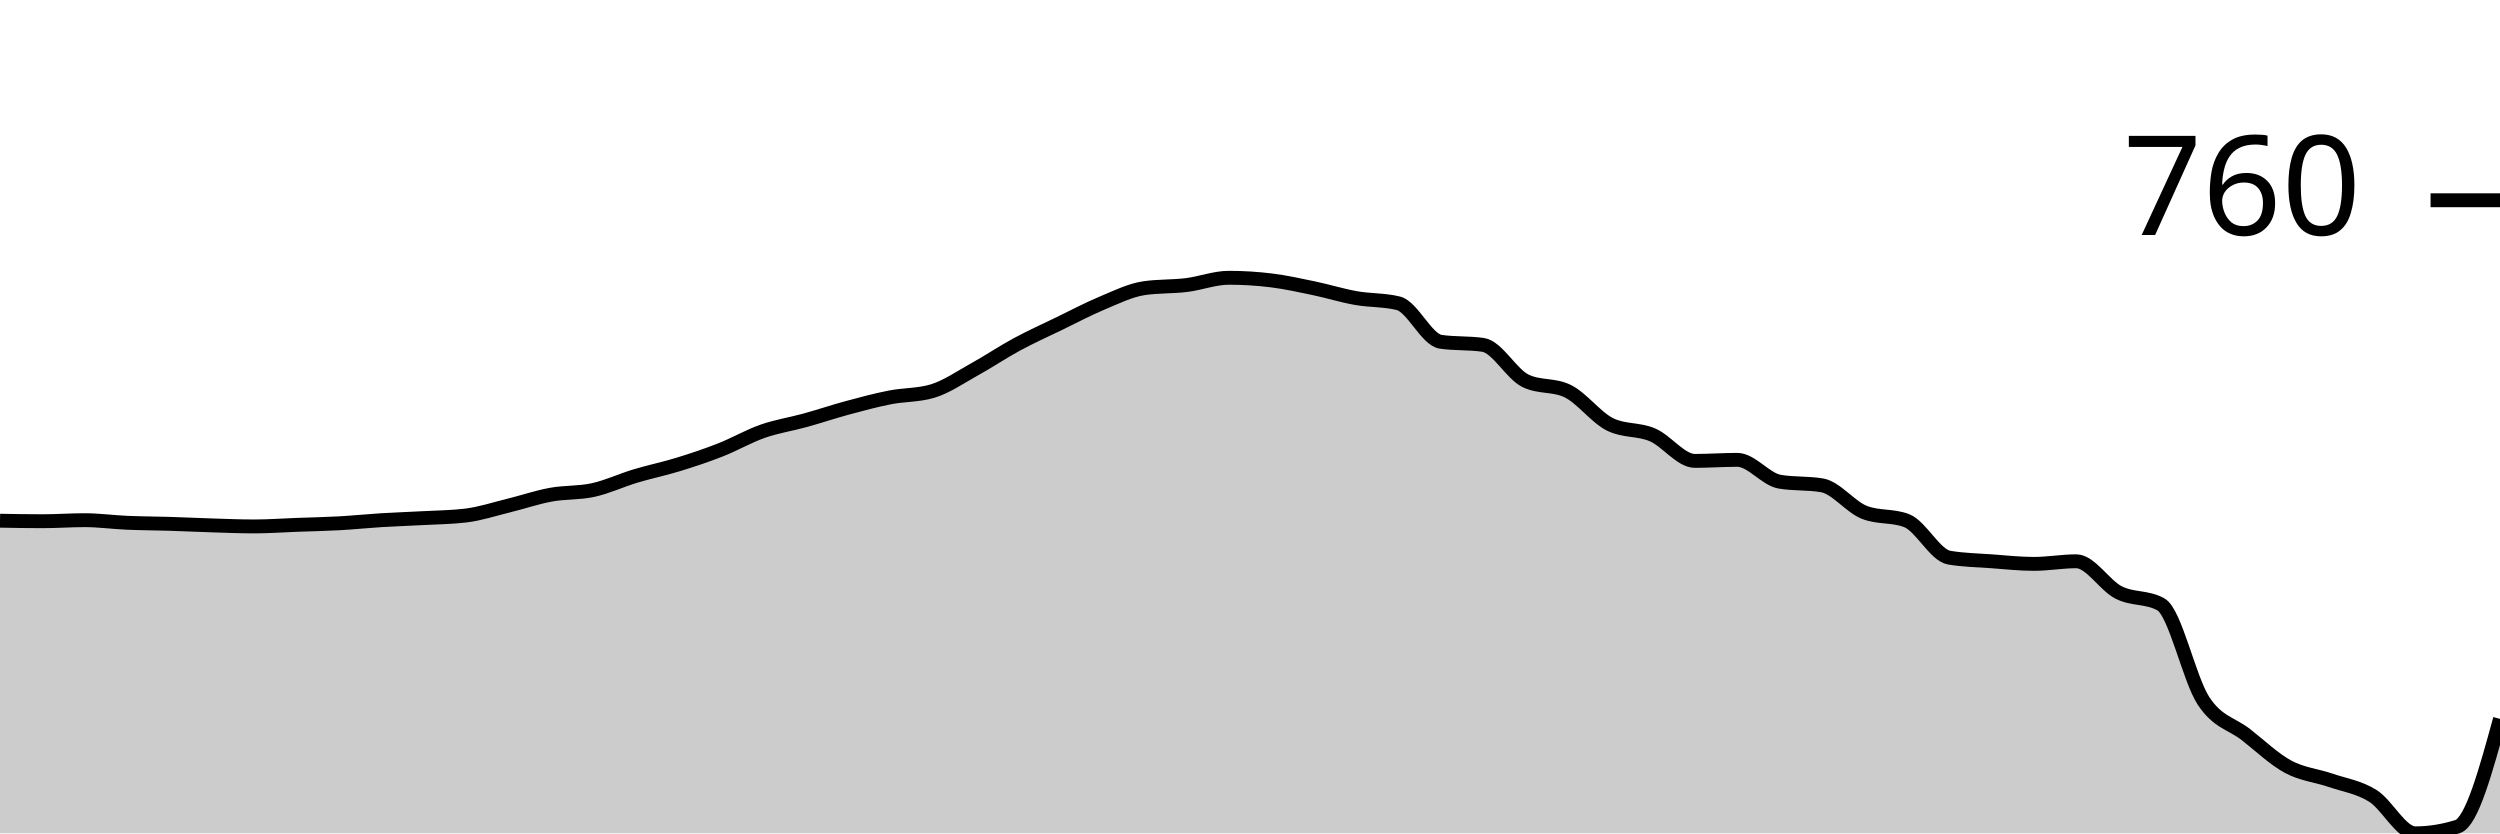
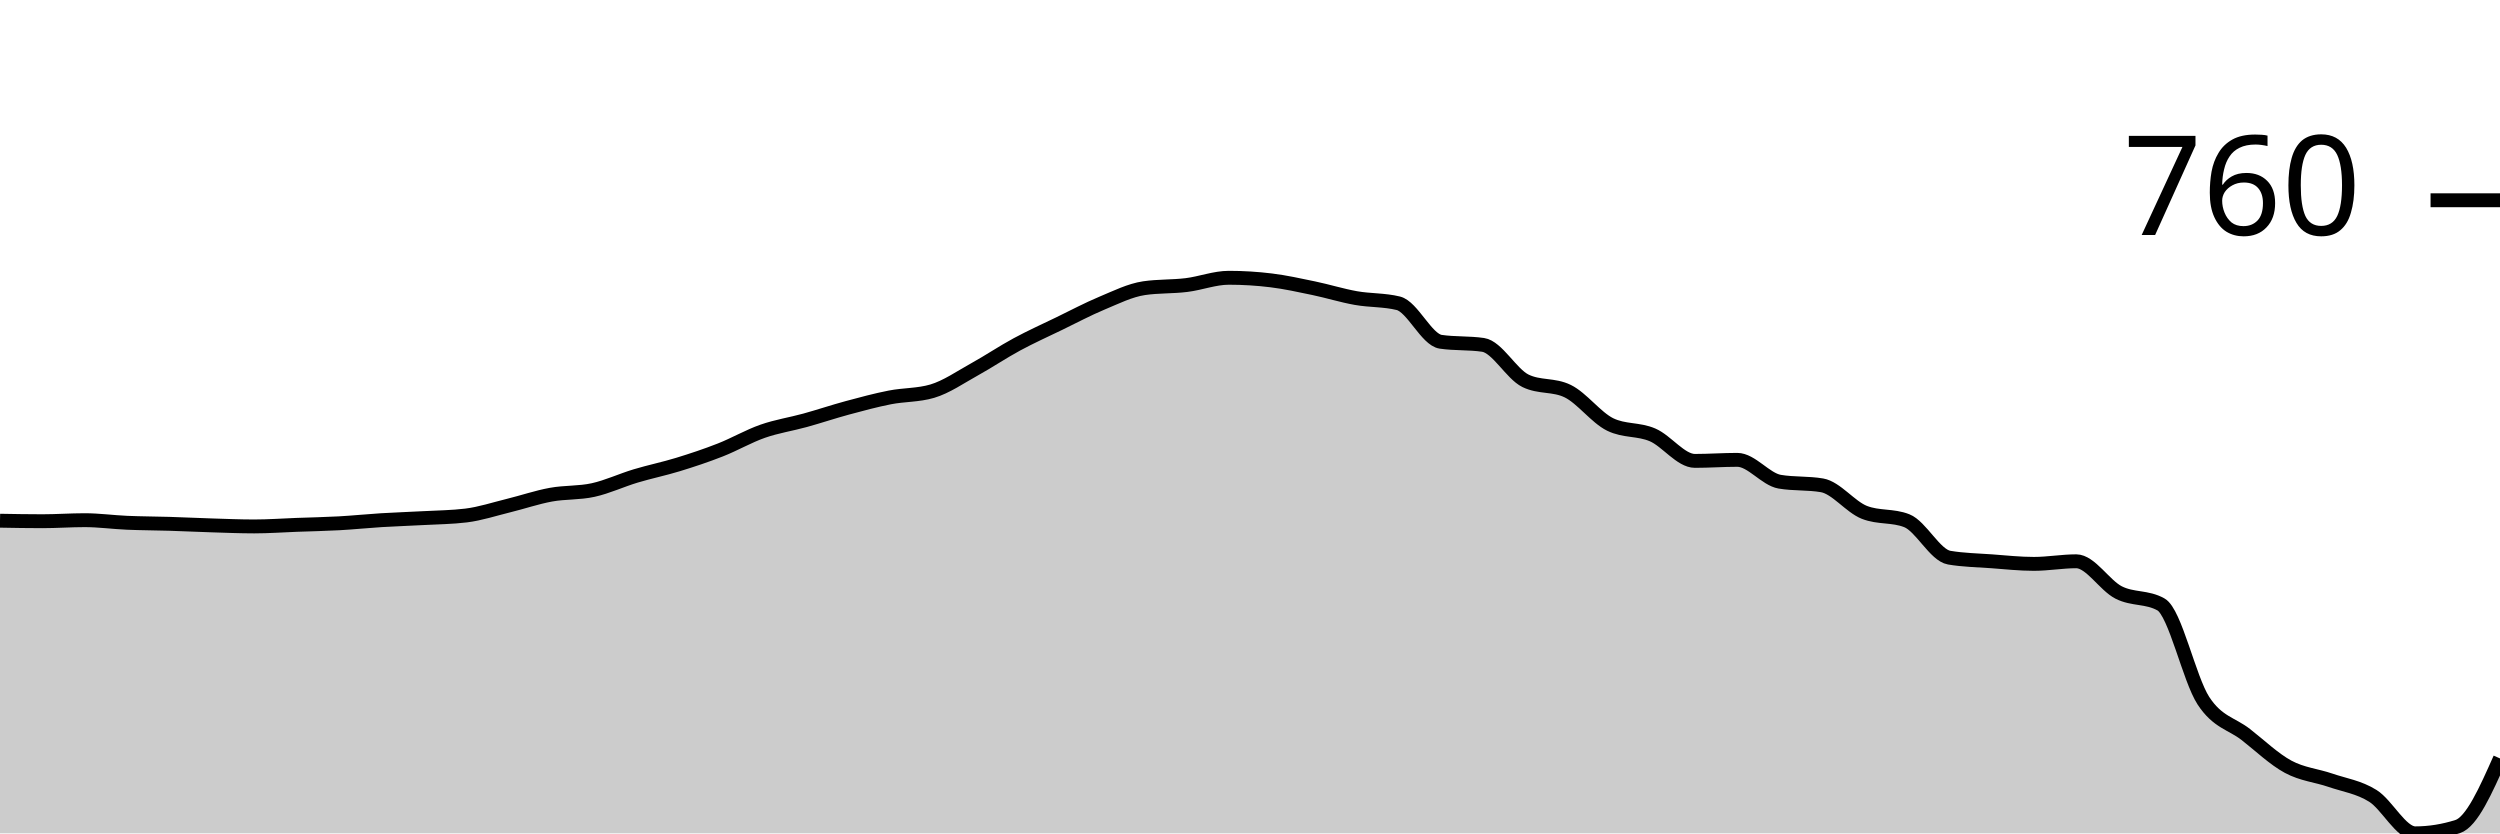
<svg xmlns="http://www.w3.org/2000/svg" viewBox="0 0 180 60">
  <g transform="translate(0,20)">
-     <path class="area" fill="rgba(0, 0, 0, 0.2)" d="M0,17.491C1.017,17.509,2.034,17.528,3.051,17.528C4.068,17.528,5.085,17.453,6.102,17.453C7.119,17.453,8.136,17.597,9.153,17.64C10.169,17.684,11.186,17.684,12.203,17.715C13.22,17.747,14.237,17.797,15.254,17.828C16.271,17.859,17.288,17.903,18.305,17.903C19.322,17.903,20.339,17.828,21.356,17.79C22.373,17.753,23.39,17.734,24.407,17.678C25.424,17.622,26.441,17.516,27.458,17.453C28.475,17.391,29.492,17.36,30.508,17.303C31.525,17.247,32.542,17.241,33.559,17.116C34.576,16.991,35.593,16.654,36.61,16.404C37.627,16.155,38.644,15.805,39.661,15.618C40.678,15.431,41.695,15.506,42.712,15.281C43.729,15.056,44.746,14.576,45.763,14.27C46.78,13.964,47.797,13.758,48.814,13.446C49.831,13.134,50.847,12.797,51.864,12.397C52.881,11.998,53.898,11.404,54.915,11.049C55.932,10.693,56.949,10.543,57.966,10.262C58.983,9.981,60,9.638,61.017,9.363C62.034,9.089,63.051,8.814,64.068,8.614C65.085,8.414,66.102,8.464,67.119,8.165C68.136,7.865,69.153,7.154,70.169,6.592C71.186,6.03,72.203,5.343,73.22,4.794C74.237,4.245,75.254,3.789,76.271,3.296C77.288,2.803,78.305,2.26,79.322,1.835C80.339,1.411,81.356,0.899,82.373,0.749C83.39,0.599,84.407,0.649,85.424,0.524C86.441,0.4,87.458,0,88.475,0C89.492,0,90.508,0.062,91.525,0.187C92.542,0.312,93.559,0.537,94.576,0.749C95.593,0.961,96.61,1.28,97.627,1.461C98.644,1.642,99.661,1.586,100.678,1.835C101.695,2.085,102.712,4.457,103.729,4.607C104.746,4.757,105.763,4.682,106.78,4.831C107.797,4.981,108.814,6.916,109.831,7.416C110.847,7.915,111.864,7.665,112.881,8.165C113.898,8.664,114.915,10.062,115.932,10.562C116.949,11.061,117.966,10.874,118.983,11.311C120,11.748,121.017,13.184,122.034,13.184C123.051,13.184,124.068,13.109,125.085,13.109C126.102,13.109,127.119,14.507,128.136,14.682C129.153,14.856,130.169,14.769,131.186,14.944C132.203,15.119,133.22,16.492,134.237,16.891C135.254,17.291,136.271,17.091,137.288,17.491C138.305,17.89,139.322,19.975,140.339,20.15C141.356,20.325,142.373,20.337,143.39,20.412C144.407,20.487,145.424,20.599,146.441,20.599C147.458,20.599,148.475,20.412,149.492,20.412C150.508,20.412,151.525,22.141,152.542,22.659C153.559,23.177,154.576,22.946,155.593,23.521C156.61,24.095,157.627,28.889,158.644,30.449C159.661,32.01,160.678,32.091,161.695,32.884C162.712,33.677,163.729,34.657,164.746,35.206C165.763,35.755,166.78,35.83,167.797,36.18C168.814,36.529,169.831,36.667,170.847,37.303C171.864,37.94,172.881,40,173.898,40C174.915,40,175.932,39.838,176.949,39.513C177.966,39.189,178.983,35.474,180,31.76L180,40C178.983,40,177.966,40,176.949,40C175.932,40,174.915,40,173.898,40C172.881,40,171.864,40,170.847,40C169.831,40,168.814,40,167.797,40C166.78,40,165.763,40,164.746,40C163.729,40,162.712,40,161.695,40C160.678,40,159.661,40,158.644,40C157.627,40,156.61,40,155.593,40C154.576,40,153.559,40,152.542,40C151.525,40,150.508,40,149.492,40C148.475,40,147.458,40,146.441,40C145.424,40,144.407,40,143.39,40C142.373,40,141.356,40,140.339,40C139.322,40,138.305,40,137.288,40C136.271,40,135.254,40,134.237,40C133.22,40,132.203,40,131.186,40C130.169,40,129.153,40,128.136,40C127.119,40,126.102,40,125.085,40C124.068,40,123.051,40,122.034,40C121.017,40,120,40,118.983,40C117.966,40,116.949,40,115.932,40C114.915,40,113.898,40,112.881,40C111.864,40,110.847,40,109.831,40C108.814,40,107.797,40,106.78,40C105.763,40,104.746,40,103.729,40C102.712,40,101.695,40,100.678,40C99.661,40,98.644,40,97.627,40C96.61,40,95.593,40,94.576,40C93.559,40,92.542,40,91.525,40C90.508,40,89.492,40,88.475,40C87.458,40,86.441,40,85.424,40C84.407,40,83.39,40,82.373,40C81.356,40,80.339,40,79.322,40C78.305,40,77.288,40,76.271,40C75.254,40,74.237,40,73.22,40C72.203,40,71.186,40,70.169,40C69.153,40,68.136,40,67.119,40C66.102,40,65.085,40,64.068,40C63.051,40,62.034,40,61.017,40C60,40,58.983,40,57.966,40C56.949,40,55.932,40,54.915,40C53.898,40,52.881,40,51.864,40C50.847,40,49.831,40,48.814,40C47.797,40,46.78,40,45.763,40C44.746,40,43.729,40,42.712,40C41.695,40,40.678,40,39.661,40C38.644,40,37.627,40,36.61,40C35.593,40,34.576,40,33.559,40C32.542,40,31.525,40,30.508,40C29.492,40,28.475,40,27.458,40C26.441,40,25.424,40,24.407,40C23.39,40,22.373,40,21.356,40C20.339,40,19.322,40,18.305,40C17.288,40,16.271,40,15.254,40C14.237,40,13.22,40,12.203,40C11.186,40,10.169,40,9.153,40C8.136,40,7.119,40,6.102,40C5.085,40,4.068,40,3.051,40C2.034,40,1.017,40,0,40Z" />
-     <path class="line" stroke="black" fill="none" d="M0,17.491C1.017,17.509,2.034,17.528,3.051,17.528C4.068,17.528,5.085,17.453,6.102,17.453C7.119,17.453,8.136,17.597,9.153,17.64C10.169,17.684,11.186,17.684,12.203,17.715C13.22,17.747,14.237,17.797,15.254,17.828C16.271,17.859,17.288,17.903,18.305,17.903C19.322,17.903,20.339,17.828,21.356,17.79C22.373,17.753,23.39,17.734,24.407,17.678C25.424,17.622,26.441,17.516,27.458,17.453C28.475,17.391,29.492,17.36,30.508,17.303C31.525,17.247,32.542,17.241,33.559,17.116C34.576,16.991,35.593,16.654,36.61,16.404C37.627,16.155,38.644,15.805,39.661,15.618C40.678,15.431,41.695,15.506,42.712,15.281C43.729,15.056,44.746,14.576,45.763,14.27C46.78,13.964,47.797,13.758,48.814,13.446C49.831,13.134,50.847,12.797,51.864,12.397C52.881,11.998,53.898,11.404,54.915,11.049C55.932,10.693,56.949,10.543,57.966,10.262C58.983,9.981,60,9.638,61.017,9.363C62.034,9.089,63.051,8.814,64.068,8.614C65.085,8.414,66.102,8.464,67.119,8.165C68.136,7.865,69.153,7.154,70.169,6.592C71.186,6.03,72.203,5.343,73.22,4.794C74.237,4.245,75.254,3.789,76.271,3.296C77.288,2.803,78.305,2.26,79.322,1.835C80.339,1.411,81.356,0.899,82.373,0.749C83.39,0.599,84.407,0.649,85.424,0.524C86.441,0.4,87.458,0,88.475,0C89.492,0,90.508,0.062,91.525,0.187C92.542,0.312,93.559,0.537,94.576,0.749C95.593,0.961,96.61,1.28,97.627,1.461C98.644,1.642,99.661,1.586,100.678,1.835C101.695,2.085,102.712,4.457,103.729,4.607C104.746,4.757,105.763,4.682,106.78,4.831C107.797,4.981,108.814,6.916,109.831,7.416C110.847,7.915,111.864,7.665,112.881,8.165C113.898,8.664,114.915,10.062,115.932,10.562C116.949,11.061,117.966,10.874,118.983,11.311C120,11.748,121.017,13.184,122.034,13.184C123.051,13.184,124.068,13.109,125.085,13.109C126.102,13.109,127.119,14.507,128.136,14.682C129.153,14.856,130.169,14.769,131.186,14.944C132.203,15.119,133.22,16.492,134.237,16.891C135.254,17.291,136.271,17.091,137.288,17.491C138.305,17.89,139.322,19.975,140.339,20.15C141.356,20.325,142.373,20.337,143.39,20.412C144.407,20.487,145.424,20.599,146.441,20.599C147.458,20.599,148.475,20.412,149.492,20.412C150.508,20.412,151.525,22.141,152.542,22.659C153.559,23.177,154.576,22.946,155.593,23.521C156.61,24.095,157.627,28.889,158.644,30.449C159.661,32.01,160.678,32.091,161.695,32.884C162.712,33.677,163.729,34.657,164.746,35.206C165.763,35.755,166.78,35.83,167.797,36.18C168.814,36.529,169.831,36.667,170.847,37.303C171.864,37.94,172.881,40,173.898,40C174.915,40,175.932,39.838,176.949,39.513C177.966,39.189,178.983,35.474,180,31.76" />
+     <path class="area" fill="rgba(0, 0, 0, 0.2)" d="M0,17.491C1.017,17.509,2.034,17.528,3.051,17.528C4.068,17.528,5.085,17.453,6.102,17.453C7.119,17.453,8.136,17.597,9.153,17.64C10.169,17.684,11.186,17.684,12.203,17.715C13.22,17.747,14.237,17.797,15.254,17.828C16.271,17.859,17.288,17.903,18.305,17.903C19.322,17.903,20.339,17.828,21.356,17.79C22.373,17.753,23.39,17.734,24.407,17.678C25.424,17.622,26.441,17.516,27.458,17.453C28.475,17.391,29.492,17.36,30.508,17.303C31.525,17.247,32.542,17.241,33.559,17.116C34.576,16.991,35.593,16.654,36.61,16.404C37.627,16.155,38.644,15.805,39.661,15.618C40.678,15.431,41.695,15.506,42.712,15.281C43.729,15.056,44.746,14.576,45.763,14.27C46.78,13.964,47.797,13.758,48.814,13.446C49.831,13.134,50.847,12.797,51.864,12.397C52.881,11.998,53.898,11.404,54.915,11.049C55.932,10.693,56.949,10.543,57.966,10.262C58.983,9.981,60,9.638,61.017,9.363C62.034,9.089,63.051,8.814,64.068,8.614C65.085,8.414,66.102,8.464,67.119,8.165C68.136,7.865,69.153,7.154,70.169,6.592C71.186,6.03,72.203,5.343,73.22,4.794C74.237,4.245,75.254,3.789,76.271,3.296C77.288,2.803,78.305,2.26,79.322,1.835C80.339,1.411,81.356,0.899,82.373,0.749C83.39,0.599,84.407,0.649,85.424,0.524C86.441,0.4,87.458,0,88.475,0C89.492,0,90.508,0.062,91.525,0.187C92.542,0.312,93.559,0.537,94.576,0.749C95.593,0.961,96.61,1.28,97.627,1.461C98.644,1.642,99.661,1.586,100.678,1.835C101.695,2.085,102.712,4.457,103.729,4.607C104.746,4.757,105.763,4.682,106.78,4.831C107.797,4.981,108.814,6.916,109.831,7.416C110.847,7.915,111.864,7.665,112.881,8.165C113.898,8.664,114.915,10.062,115.932,10.562C116.949,11.061,117.966,10.874,118.983,11.311C120,11.748,121.017,13.184,122.034,13.184C123.051,13.184,124.068,13.109,125.085,13.109C126.102,13.109,127.119,14.507,128.136,14.682C129.153,14.856,130.169,14.769,131.186,14.944C132.203,15.119,133.22,16.492,134.237,16.891C135.254,17.291,136.271,17.091,137.288,17.491C138.305,17.89,139.322,19.975,140.339,20.15C141.356,20.325,142.373,20.337,143.39,20.412C144.407,20.487,145.424,20.599,146.441,20.599C147.458,20.599,148.475,20.412,149.492,20.412C150.508,20.412,151.525,22.141,152.542,22.659C153.559,23.177,154.576,22.946,155.593,23.521C156.61,24.095,157.627,28.889,158.644,30.449C159.661,32.01,160.678,32.091,161.695,32.884C162.712,33.677,163.729,34.657,164.746,35.206C165.763,35.755,166.78,35.83,167.797,36.18C168.814,36.529,169.831,36.667,170.847,37.303C171.864,37.94,172.881,40,173.898,40C174.915,40,175.932,39.838,176.949,39.513C177.966,39.189,178.983,36.898,180,34.607L180,40C178.983,40,177.966,40,176.949,40C175.932,40,174.915,40,173.898,40C172.881,40,171.864,40,170.847,40C169.831,40,168.814,40,167.797,40C166.78,40,165.763,40,164.746,40C163.729,40,162.712,40,161.695,40C160.678,40,159.661,40,158.644,40C157.627,40,156.61,40,155.593,40C154.576,40,153.559,40,152.542,40C151.525,40,150.508,40,149.492,40C148.475,40,147.458,40,146.441,40C145.424,40,144.407,40,143.39,40C142.373,40,141.356,40,140.339,40C139.322,40,138.305,40,137.288,40C136.271,40,135.254,40,134.237,40C133.22,40,132.203,40,131.186,40C130.169,40,129.153,40,128.136,40C127.119,40,126.102,40,125.085,40C124.068,40,123.051,40,122.034,40C121.017,40,120,40,118.983,40C117.966,40,116.949,40,115.932,40C114.915,40,113.898,40,112.881,40C111.864,40,110.847,40,109.831,40C108.814,40,107.797,40,106.78,40C105.763,40,104.746,40,103.729,40C102.712,40,101.695,40,100.678,40C99.661,40,98.644,40,97.627,40C96.61,40,95.593,40,94.576,40C93.559,40,92.542,40,91.525,40C90.508,40,89.492,40,88.475,40C87.458,40,86.441,40,85.424,40C84.407,40,83.39,40,82.373,40C81.356,40,80.339,40,79.322,40C78.305,40,77.288,40,76.271,40C75.254,40,74.237,40,73.22,40C72.203,40,71.186,40,70.169,40C69.153,40,68.136,40,67.119,40C66.102,40,65.085,40,64.068,40C63.051,40,62.034,40,61.017,40C60,40,58.983,40,57.966,40C56.949,40,55.932,40,54.915,40C53.898,40,52.881,40,51.864,40C50.847,40,49.831,40,48.814,40C47.797,40,46.78,40,45.763,40C44.746,40,43.729,40,42.712,40C41.695,40,40.678,40,39.661,40C38.644,40,37.627,40,36.61,40C35.593,40,34.576,40,33.559,40C32.542,40,31.525,40,30.508,40C29.492,40,28.475,40,27.458,40C26.441,40,25.424,40,24.407,40C23.39,40,22.373,40,21.356,40C20.339,40,19.322,40,18.305,40C17.288,40,16.271,40,15.254,40C14.237,40,13.22,40,12.203,40C11.186,40,10.169,40,9.153,40C8.136,40,7.119,40,6.102,40C5.085,40,4.068,40,3.051,40C2.034,40,1.017,40,0,40Z" />
+     <path class="line" stroke="black" fill="none" d="M0,17.491C1.017,17.509,2.034,17.528,3.051,17.528C4.068,17.528,5.085,17.453,6.102,17.453C7.119,17.453,8.136,17.597,9.153,17.64C10.169,17.684,11.186,17.684,12.203,17.715C13.22,17.747,14.237,17.797,15.254,17.828C16.271,17.859,17.288,17.903,18.305,17.903C19.322,17.903,20.339,17.828,21.356,17.79C22.373,17.753,23.39,17.734,24.407,17.678C25.424,17.622,26.441,17.516,27.458,17.453C28.475,17.391,29.492,17.36,30.508,17.303C31.525,17.247,32.542,17.241,33.559,17.116C34.576,16.991,35.593,16.654,36.61,16.404C37.627,16.155,38.644,15.805,39.661,15.618C40.678,15.431,41.695,15.506,42.712,15.281C43.729,15.056,44.746,14.576,45.763,14.27C46.78,13.964,47.797,13.758,48.814,13.446C49.831,13.134,50.847,12.797,51.864,12.397C52.881,11.998,53.898,11.404,54.915,11.049C55.932,10.693,56.949,10.543,57.966,10.262C58.983,9.981,60,9.638,61.017,9.363C62.034,9.089,63.051,8.814,64.068,8.614C65.085,8.414,66.102,8.464,67.119,8.165C68.136,7.865,69.153,7.154,70.169,6.592C71.186,6.03,72.203,5.343,73.22,4.794C74.237,4.245,75.254,3.789,76.271,3.296C77.288,2.803,78.305,2.26,79.322,1.835C80.339,1.411,81.356,0.899,82.373,0.749C83.39,0.599,84.407,0.649,85.424,0.524C86.441,0.4,87.458,0,88.475,0C89.492,0,90.508,0.062,91.525,0.187C92.542,0.312,93.559,0.537,94.576,0.749C95.593,0.961,96.61,1.28,97.627,1.461C98.644,1.642,99.661,1.586,100.678,1.835C101.695,2.085,102.712,4.457,103.729,4.607C104.746,4.757,105.763,4.682,106.78,4.831C107.797,4.981,108.814,6.916,109.831,7.416C110.847,7.915,111.864,7.665,112.881,8.165C113.898,8.664,114.915,10.062,115.932,10.562C116.949,11.061,117.966,10.874,118.983,11.311C120,11.748,121.017,13.184,122.034,13.184C123.051,13.184,124.068,13.109,125.085,13.109C126.102,13.109,127.119,14.507,128.136,14.682C129.153,14.856,130.169,14.769,131.186,14.944C132.203,15.119,133.22,16.492,134.237,16.891C135.254,17.291,136.271,17.091,137.288,17.491C138.305,17.89,139.322,19.975,140.339,20.15C141.356,20.325,142.373,20.337,143.39,20.412C144.407,20.487,145.424,20.599,146.441,20.599C147.458,20.599,148.475,20.412,149.492,20.412C150.508,20.412,151.525,22.141,152.542,22.659C153.559,23.177,154.576,22.946,155.593,23.521C156.61,24.095,157.627,28.889,158.644,30.449C159.661,32.01,160.678,32.091,161.695,32.884C162.712,33.677,163.729,34.657,164.746,35.206C165.763,35.755,166.78,35.83,167.797,36.18C168.814,36.529,169.831,36.667,170.847,37.303C171.864,37.94,172.881,40,173.898,40C174.915,40,175.932,39.838,176.949,39.513C177.966,39.189,178.983,36.898,180,34.607" />
    <path class="axis-ceiling" stroke-width="1" stroke="black" fill="none" d="M175,-5.581L180,-5.581" />
    <text class="axis-ceiling-label" font-family="sans-serif" text-anchor="end" font-size="10px" x="170" y="-3.081">760</text>
  </g>
</svg>
